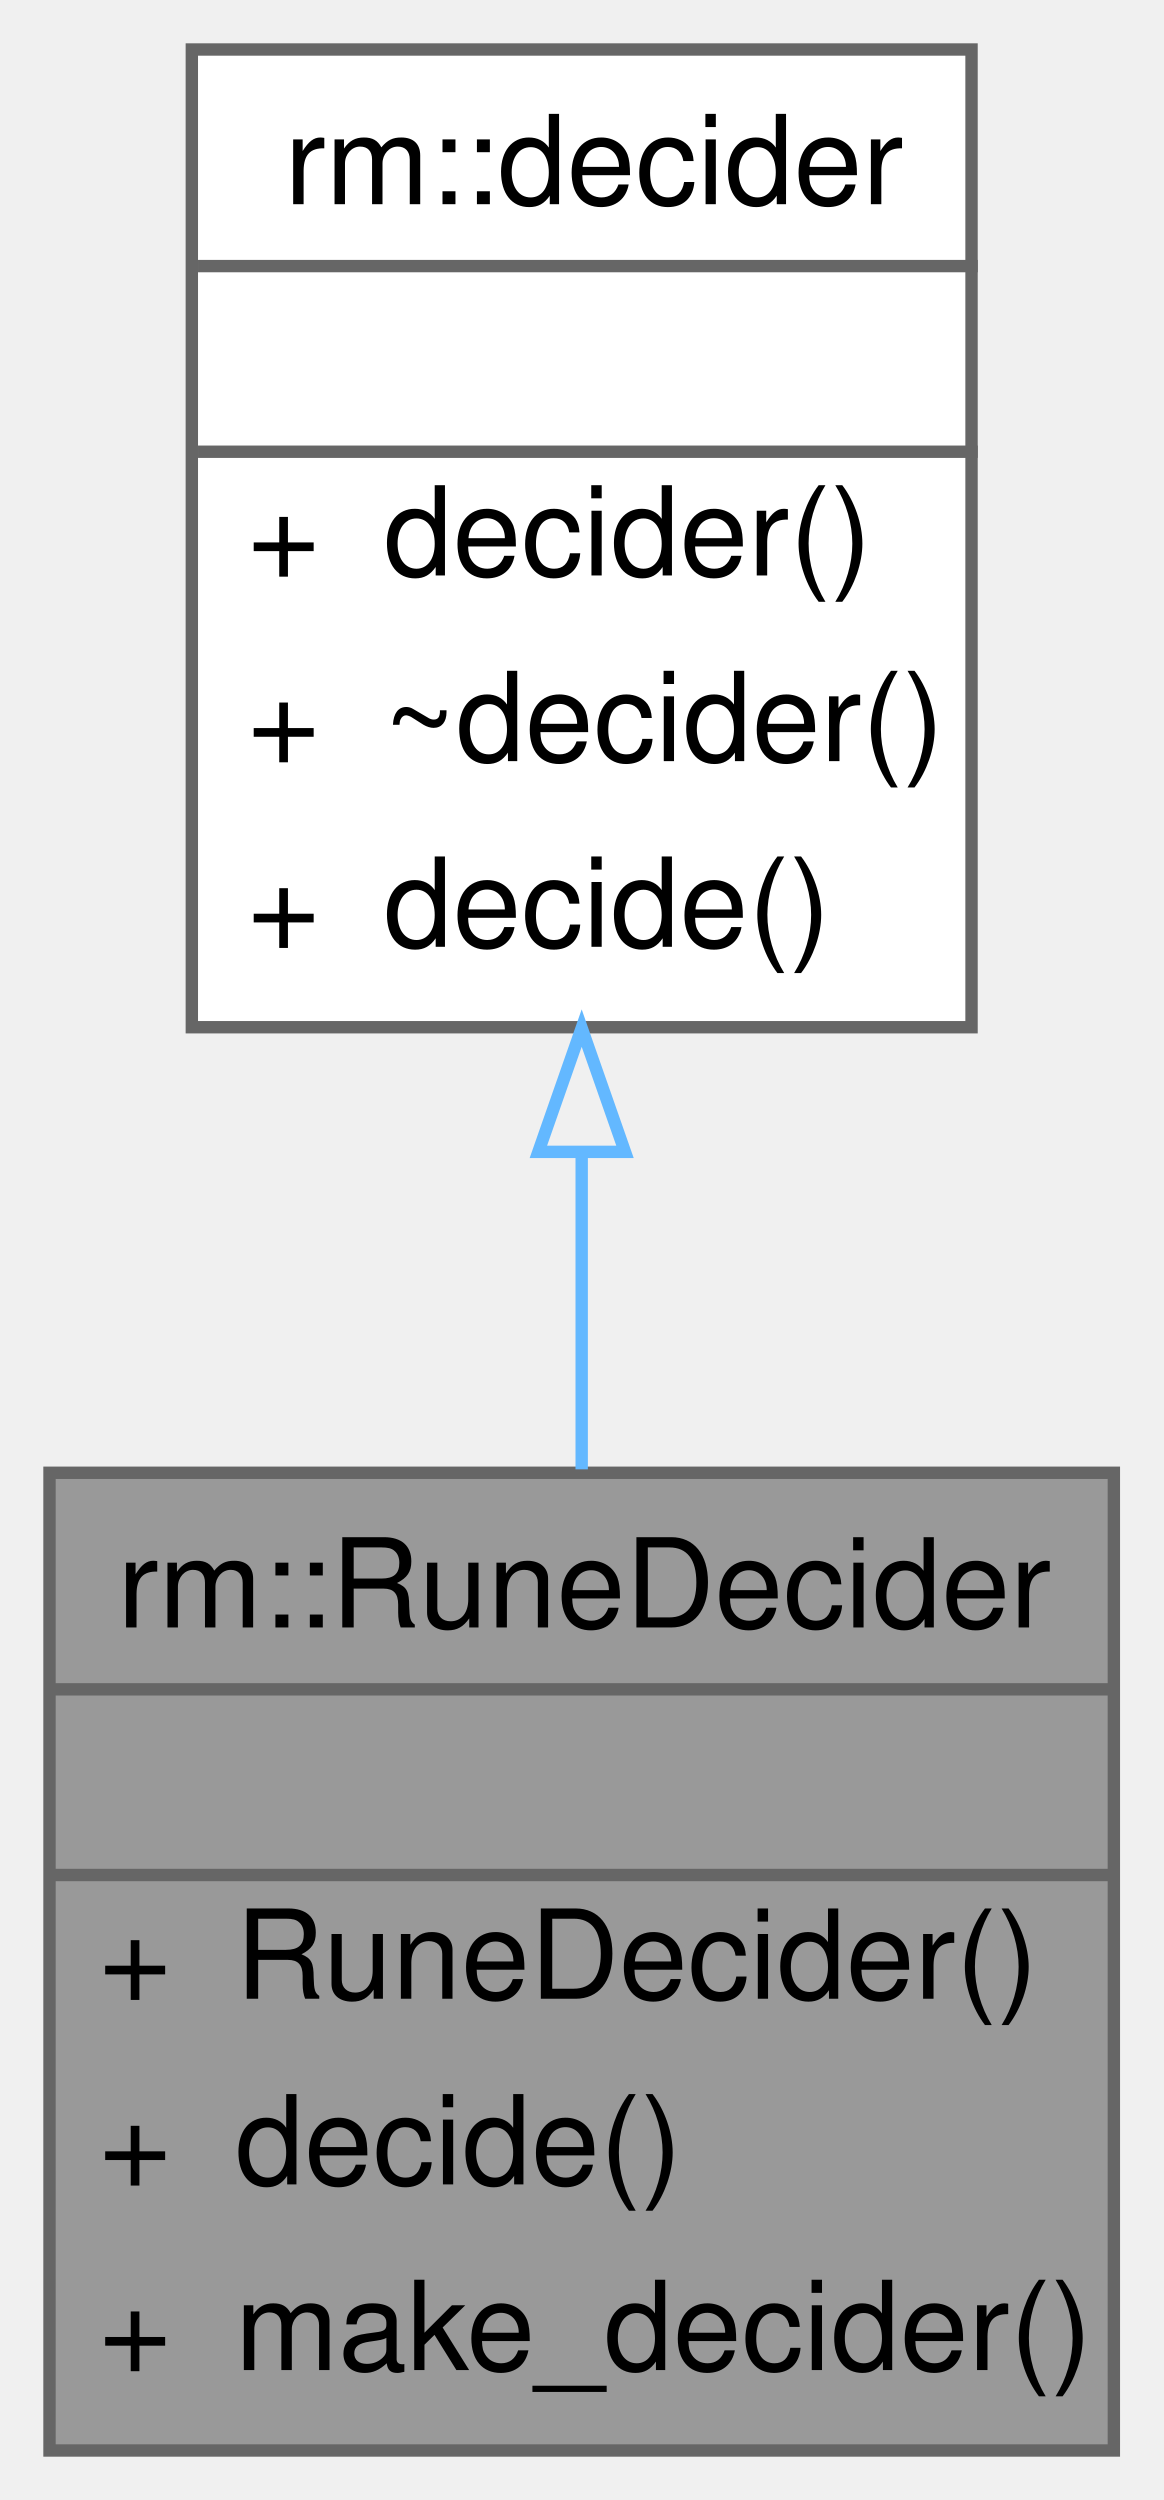
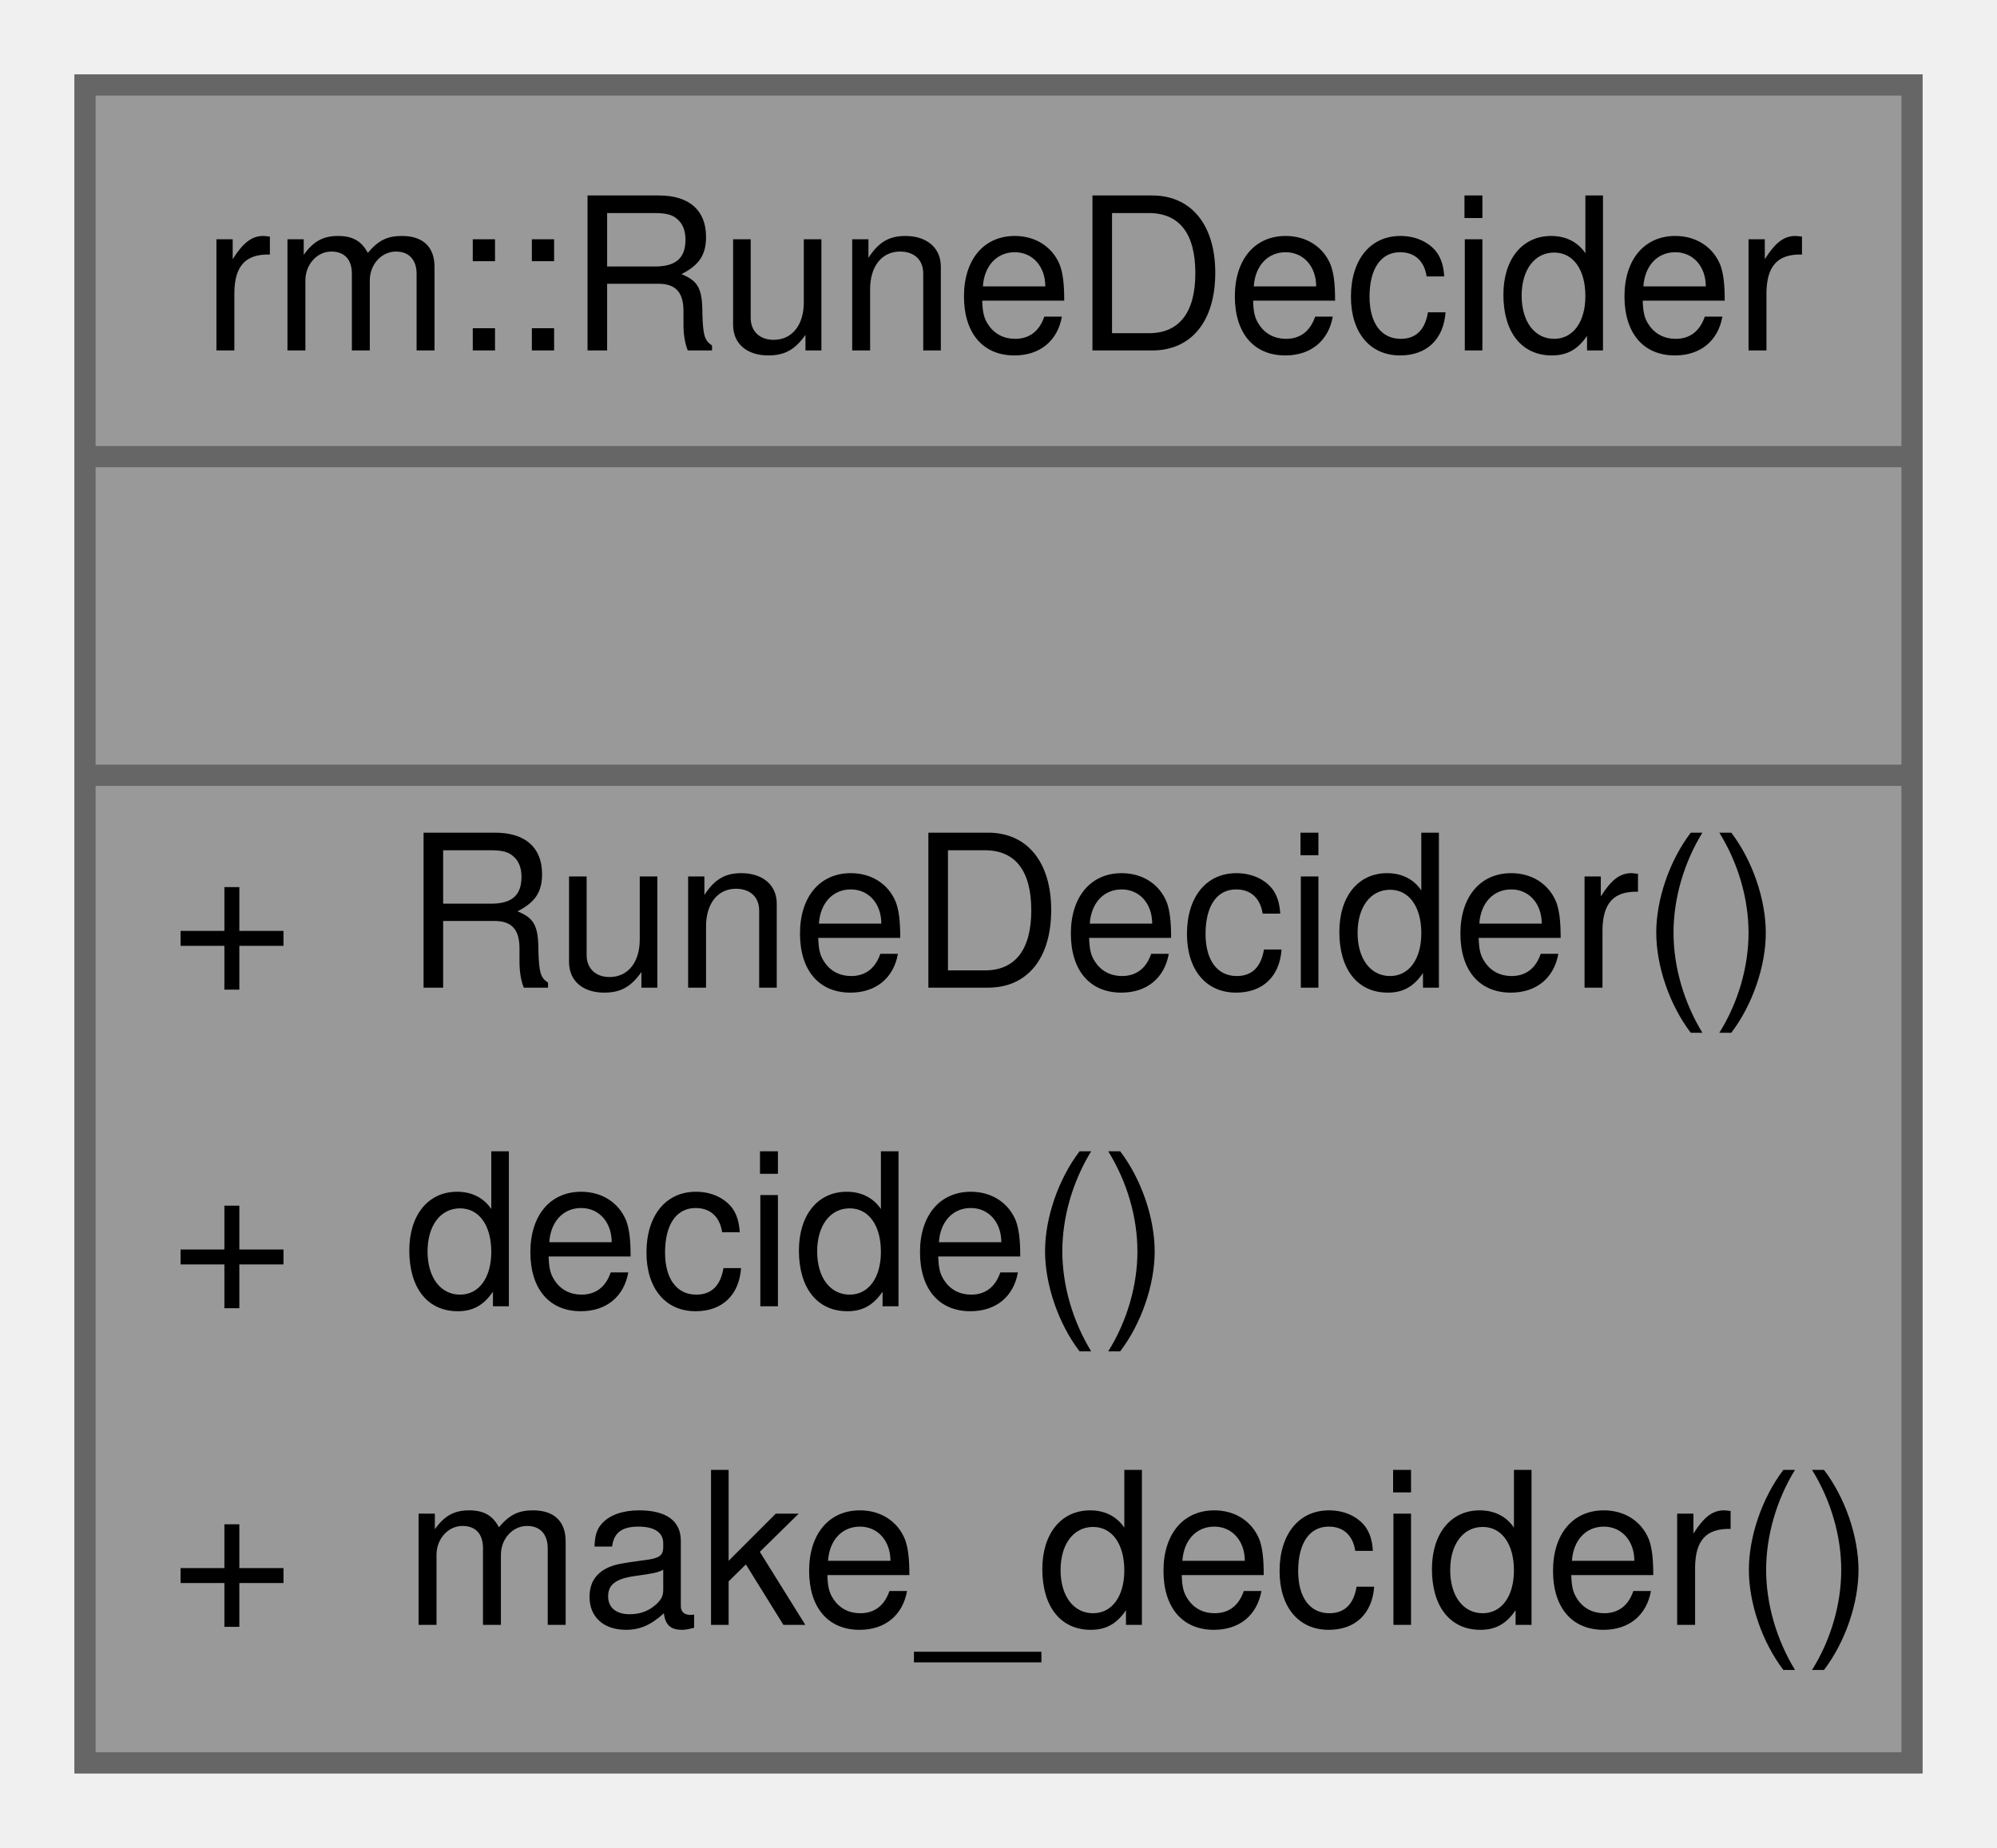
- <svg xmlns="http://www.w3.org/2000/svg" xmlns:xlink="http://www.w3.org/1999/xlink" width="94pt" height="202pt" viewBox="0.00 0.00 94.00 202.00">
-   <g id="graph0" class="graph" transform="scale(1 1) rotate(0) translate(4 198)">
+ <svg xmlns="http://www.w3.org/2000/svg" xmlns:xlink="http://www.w3.org/1999/xlink" width="94pt" height="87pt" viewBox="0.00 0.00 94.00 87.00">
+   <g id="graph0" class="graph" transform="scale(1 1) rotate(0) translate(4 83)">
    <g id="Node000001" class="node">
      <g id="a_Node000001">
        <a xlink:title="神符决策模块">
          <polygon fill="#999999" stroke="transparent" points="86,-79 0,-79 0,0 86,0 86,-79" />
          <text text-anchor="start" x="5.5" y="-66.5" font-family="Helvetica,sans-Serif" font-size="10.00">rm::RuneDecider</text>
          <text text-anchor="start" x="41" y="-51.5" font-family="Helvetica,sans-Serif" font-size="10.00"> </text>
          <text text-anchor="start" x="4" y="-36.5" font-family="Helvetica,sans-Serif" font-size="10.00">+</text>
          <text text-anchor="start" x="15" y="-36.5" font-family="Helvetica,sans-Serif" font-size="10.00">RuneDecider()</text>
          <text text-anchor="start" x="4" y="-21.5" font-family="Helvetica,sans-Serif" font-size="10.00">+</text>
          <text text-anchor="start" x="15" y="-21.5" font-family="Helvetica,sans-Serif" font-size="10.00">decide()</text>
          <text text-anchor="start" x="4" y="-6.5" font-family="Helvetica,sans-Serif" font-size="10.00">+</text>
          <text text-anchor="start" x="15" y="-6.5" font-family="Helvetica,sans-Serif" font-size="10.00">make_decider()</text>
          <polygon fill="#666666" stroke="#666666" points="0,-61.5 0,-61.5 86,-61.5 86,-61.5 0,-61.5" />
          <polygon fill="#666666" stroke="#666666" points="0,-46.5 0,-46.5 86,-46.5 86,-46.5 0,-46.5" />
          <polygon fill="none" stroke="#666666" points="0,0 0,-79 86,-79 86,0 0,0" />
        </a>
      </g>
    </g>
-     <g id="Node000002" class="node">
-       <g id="a_Node000002">
-         <a xlink:href="../../d9/d29/classrm_1_1decider.html" target="_top" xlink:title="目标决策模块">
-           <polygon fill="white" stroke="transparent" points="74.5,-194 11.5,-194 11.5,-115 74.5,-115 74.5,-194" />
-           <text text-anchor="start" x="19" y="-181.5" font-family="Helvetica,sans-Serif" font-size="10.00">rm::decider</text>
-           <text text-anchor="start" x="41.5" y="-166.5" font-family="Helvetica,sans-Serif" font-size="10.00"> </text>
-           <text text-anchor="start" x="16" y="-151.5" font-family="Helvetica,sans-Serif" font-size="10.00">+</text>
-           <text text-anchor="start" x="27" y="-151.5" font-family="Helvetica,sans-Serif" font-size="10.00">decider()</text>
-           <text text-anchor="start" x="16" y="-136.5" font-family="Helvetica,sans-Serif" font-size="10.00">+</text>
-           <text text-anchor="start" x="27" y="-136.5" font-family="Helvetica,sans-Serif" font-size="10.00">~decider()</text>
-           <text text-anchor="start" x="16" y="-121.5" font-family="Helvetica,sans-Serif" font-size="10.00">+</text>
-           <text text-anchor="start" x="27" y="-121.5" font-family="Helvetica,sans-Serif" font-size="10.00">decide()</text>
-           <polygon fill="#666666" stroke="#666666" points="12,-176.5 12,-176.5 75,-176.5 75,-176.5 12,-176.5" />
-           <polygon fill="#666666" stroke="#666666" points="12,-161.5 12,-161.5 75,-161.5 75,-161.5 12,-161.5" />
-           <polygon fill="none" stroke="#666666" points="11.5,-115 11.5,-194 74.5,-194 74.5,-115 11.5,-115" />
-         </a>
-       </g>
-     </g>
-     <g id="edge1_Node000001_Node000002" class="edge">
-       <g id="a_edge1_Node000001_Node000002">
-         <a xlink:title=" ">
-           <path fill="none" stroke="#63b8ff" d="M43,-104.72C43,-96.22 43,-87.47 43,-79.28" />
-           <polygon fill="none" stroke="#63b8ff" points="39.5,-104.93 43,-114.93 46.5,-104.93 39.5,-104.93" />
-         </a>
-       </g>
-     </g>
  </g>
</svg>
